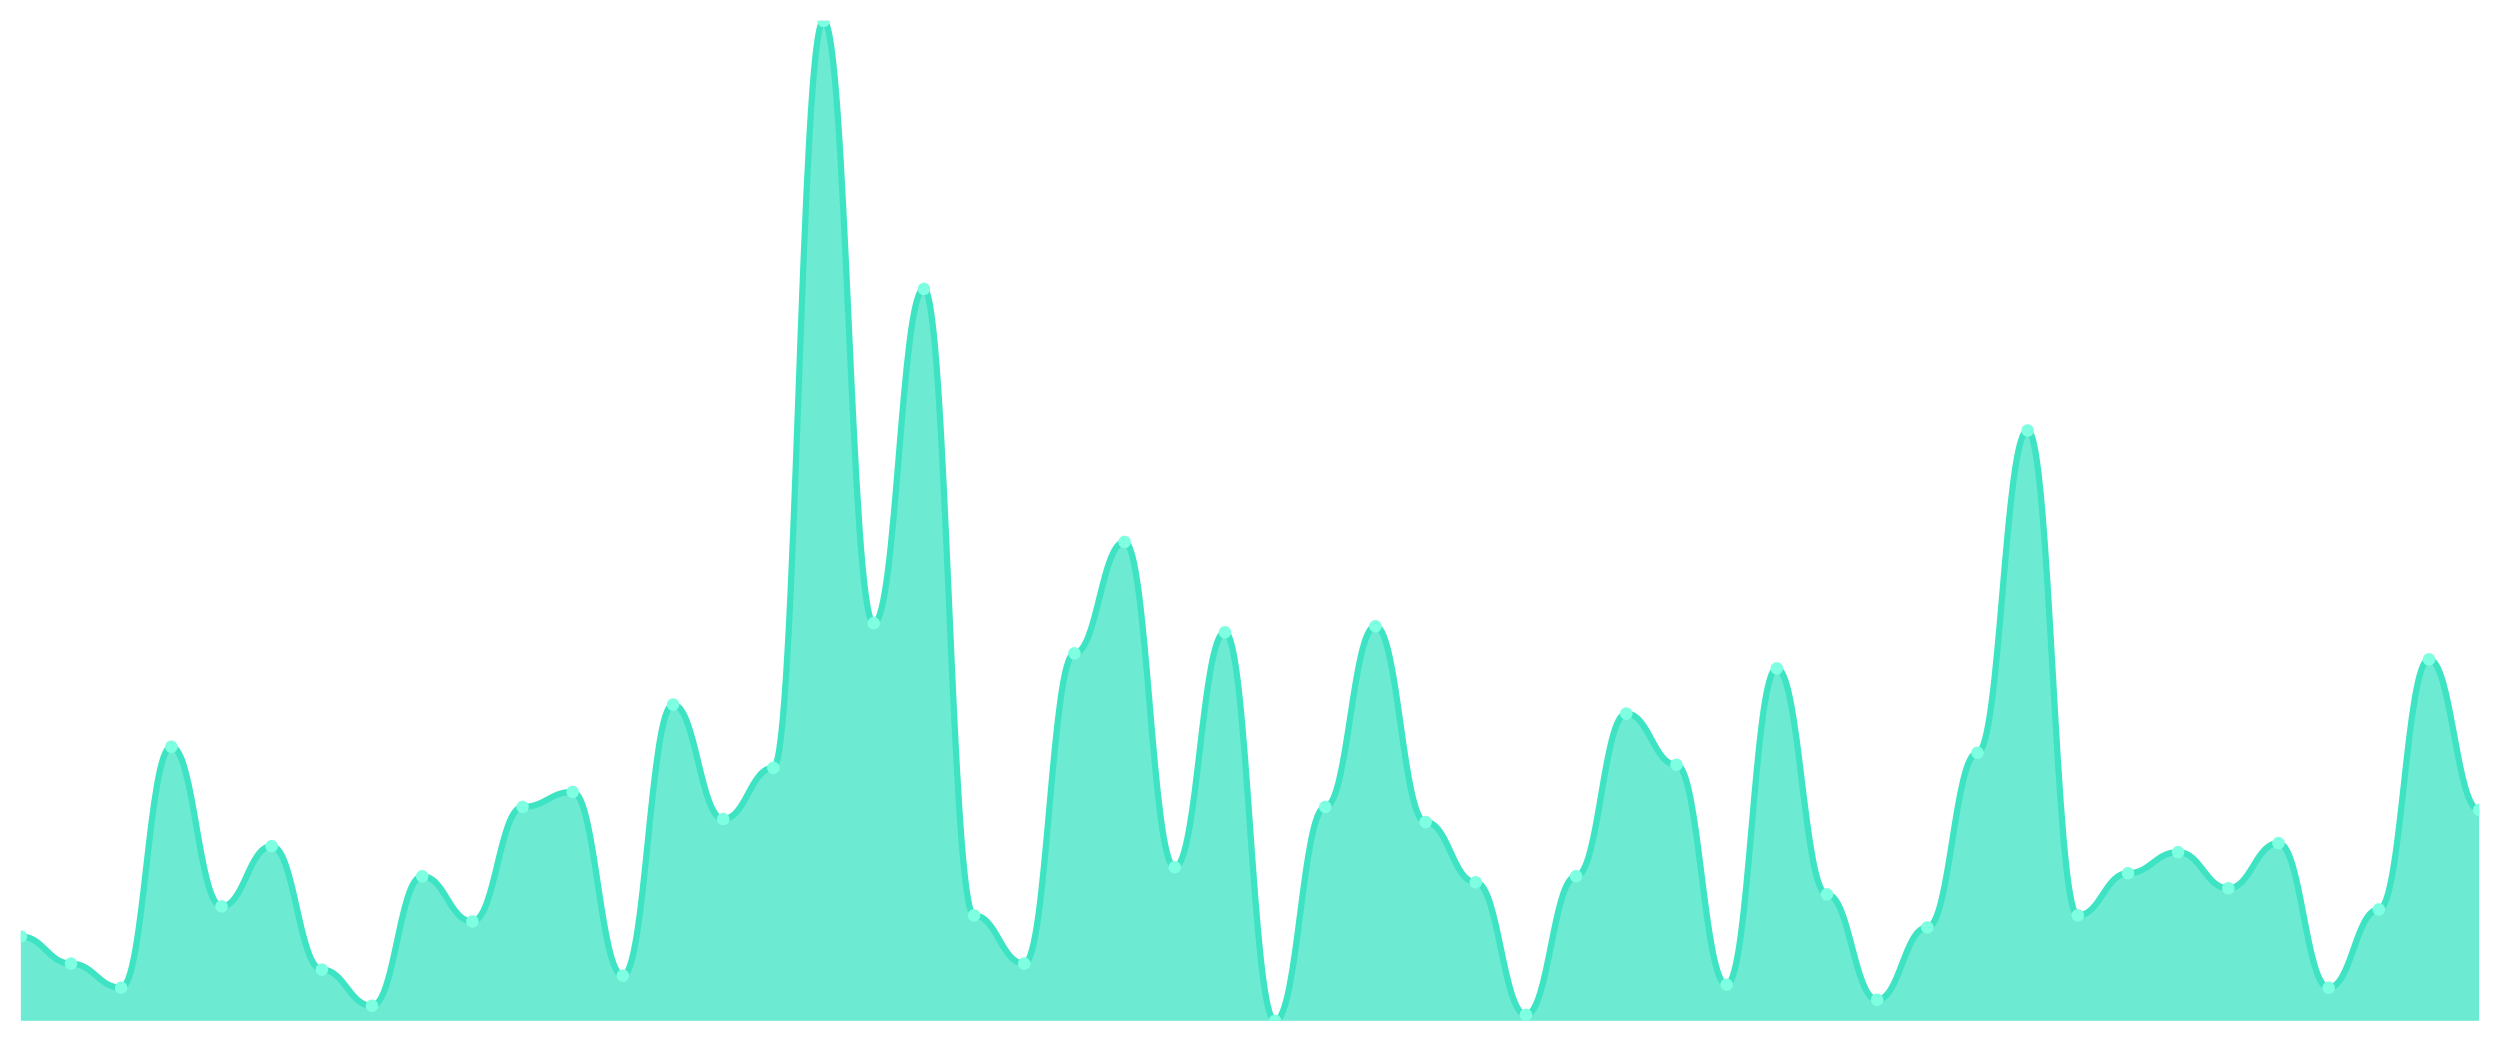
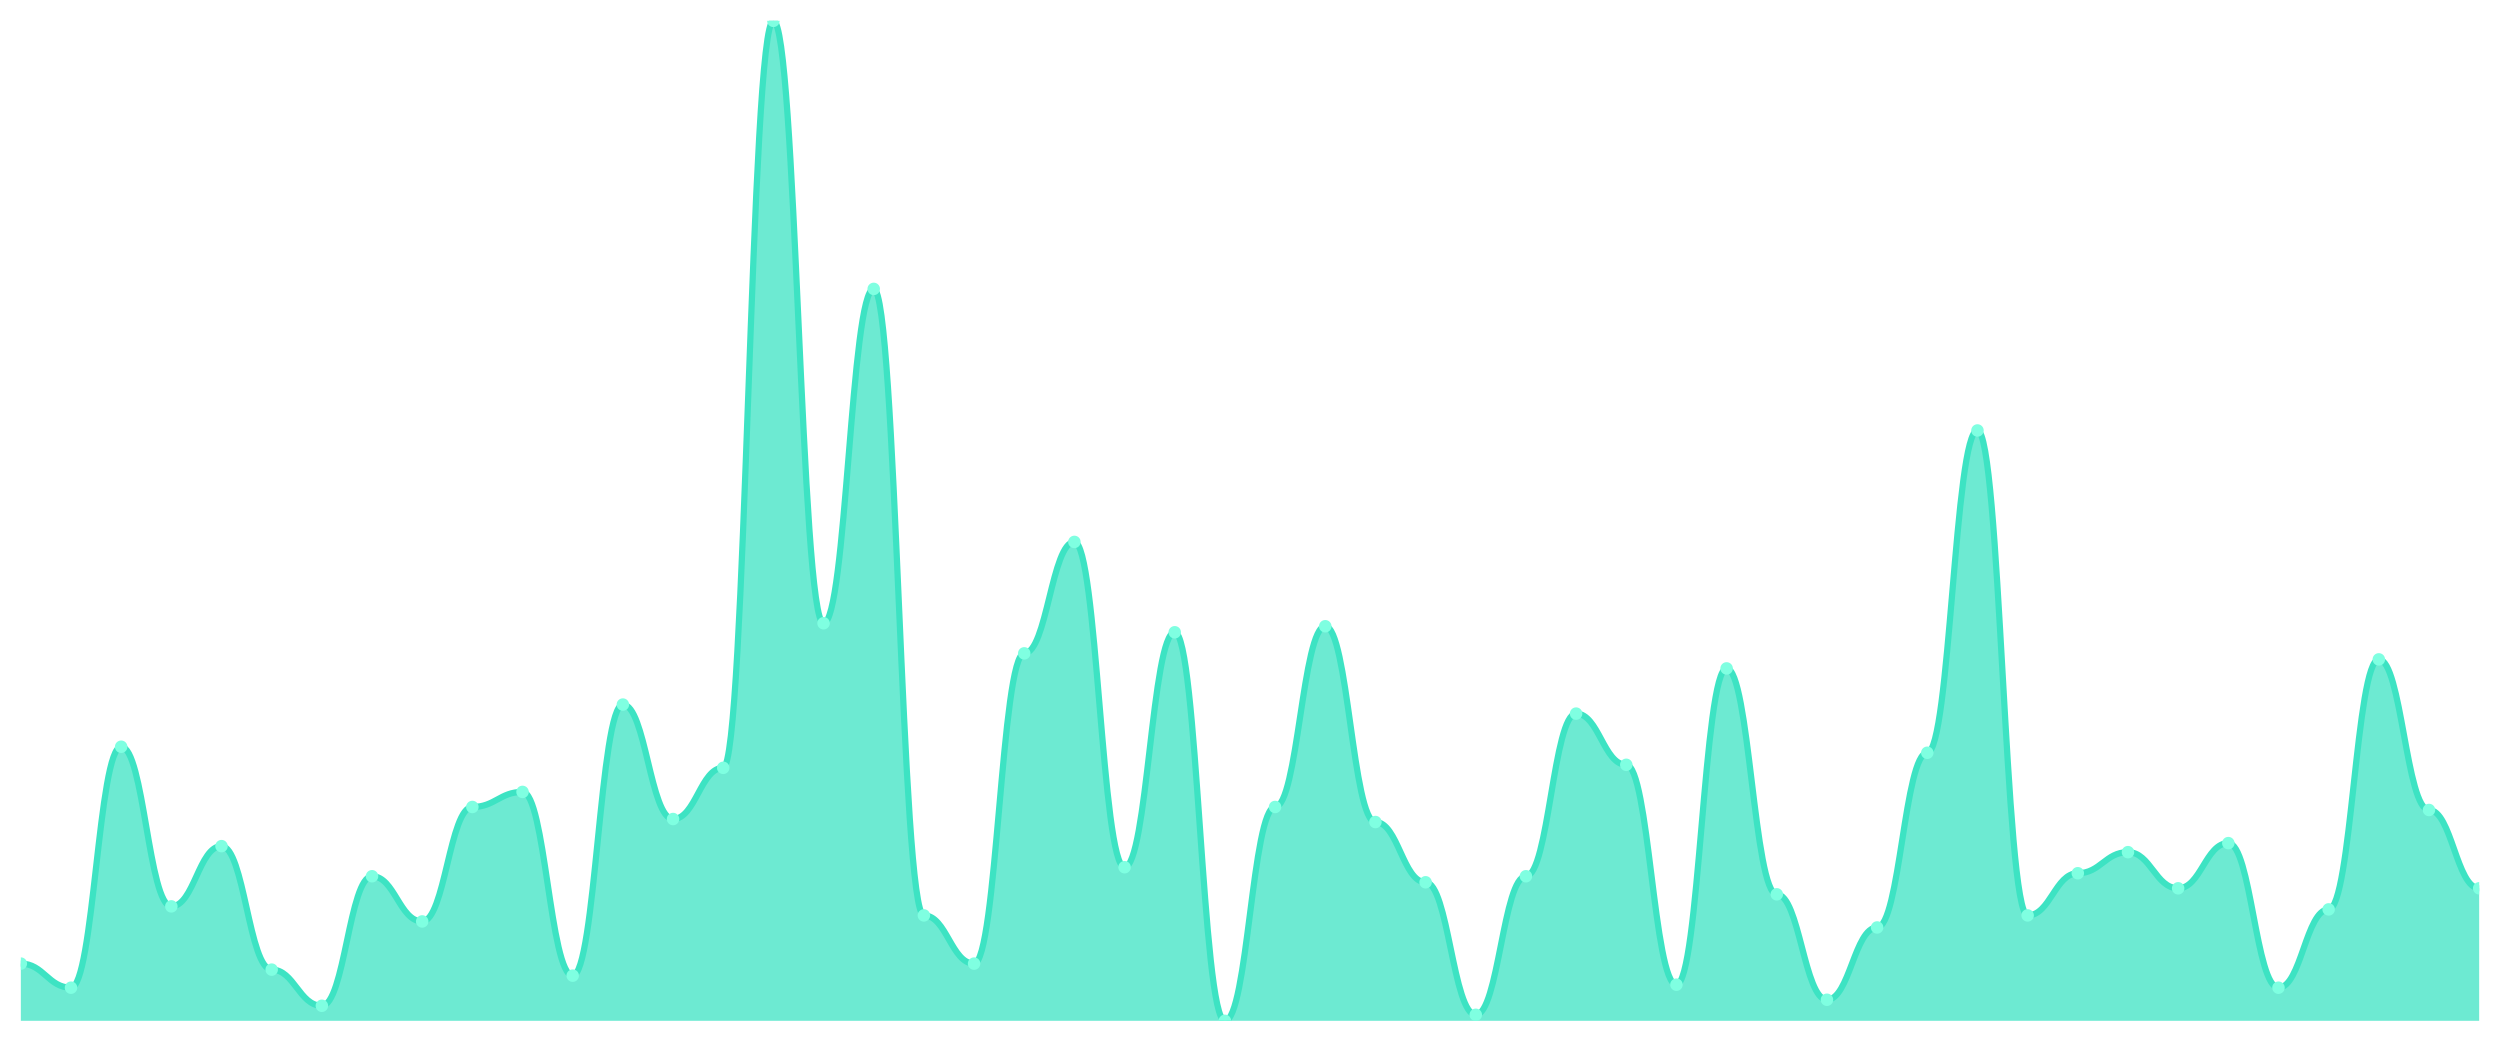
<svg xmlns="http://www.w3.org/2000/svg" viewBox="0 0 1200 500" width="1200" height="500">
  <defs>
    <clipPath id="c">
      <rect x="10" y="10" width="1180" height="480" />
    </clipPath>
  </defs>
  <rect width="1200" height="500" fill="none" />
  <g clip-path="url(#c)">
-     <path d="M 10,490 L 10,449.518 C 20.837,449.518 23.245,462.53 34.082,462.53 C 44.918,462.53 47.327,474.096 58.163,474.096 C 69,474.096 71.408,358.434 82.245,358.434 C 93.082,358.434 95.49,435.06 106.327,435.06 C 117.163,435.06 119.571,406.145 130.408,406.145 C 141.245,406.145 143.653,465.422 154.49,465.422 C 165.327,465.422 167.735,482.771 178.571,482.771 C 189.408,482.771 191.816,420.602 202.653,420.602 C 213.49,420.602 215.898,442.289 226.735,442.289 C 237.571,442.289 239.98,387.349 250.816,387.349 C 261.653,387.349 264.061,380.12 274.898,380.12 C 285.735,380.12 288.143,468.313 298.98,468.313 C 309.816,468.313 312.224,338.193 323.061,338.193 C 333.898,338.193 336.306,393.133 347.143,393.133 C 357.98,393.133 360.388,368.554 371.224,368.554 C 382.061,368.554 384.469,10 395.306,10 C 406.143,10 408.551,299.157 419.388,299.157 C 430.224,299.157 432.633,138.675 443.469,138.675 C 454.306,138.675 456.714,439.398 467.551,439.398 C 478.388,439.398 480.796,462.53 491.633,462.53 C 502.469,462.53 504.878,313.614 515.714,313.614 C 526.551,313.614 528.959,260.12 539.796,260.12 C 550.633,260.12 553.041,416.265 563.878,416.265 C 574.714,416.265 577.122,303.494 587.959,303.494 C 598.796,303.494 601.204,490 612.041,490 C 622.878,490 625.286,387.349 636.122,387.349 C 646.959,387.349 649.367,300.602 660.204,300.602 C 671.041,300.602 673.449,394.578 684.286,394.578 C 695.122,394.578 697.531,423.494 708.367,423.494 C 719.204,423.494 721.612,487.108 732.449,487.108 C 743.286,487.108 745.694,420.602 756.531,420.602 C 767.367,420.602 769.776,342.53 780.612,342.53 C 791.449,342.53 793.857,367.108 804.694,367.108 C 815.531,367.108 817.939,472.651 828.776,472.651 C 839.612,472.651 842.02,320.843 852.857,320.843 C 863.694,320.843 866.102,429.277 876.939,429.277 C 887.776,429.277 890.184,479.88 901.02,479.88 C 911.857,479.88 914.265,445.181 925.102,445.181 C 935.939,445.181 938.347,361.325 949.184,361.325 C 960.02,361.325 962.429,206.627 973.265,206.627 C 984.102,206.627 986.51,439.398 997.347,439.398 C 1008.184,439.398 1010.592,419.157 1021.429,419.157 C 1032.265,419.157 1034.673,409.036 1045.51,409.036 C 1056.347,409.036 1058.755,426.386 1069.592,426.386 C 1080.429,426.386 1082.837,404.699 1093.673,404.699 C 1104.51,404.699 1106.918,474.096 1117.755,474.096 C 1128.592,474.096 1131,436.506 1141.837,436.506 C 1152.673,436.506 1155.082,316.506 1165.918,316.506 C 1176.755,316.506 1179.163,388.795 1190,388.795 L 1190,490 Z" fill="rgba(61,227,195,0.75)" />
-     <path d="M 10,449.518 C 20.837,449.518 23.245,462.53 34.082,462.53 C 44.918,462.53 47.327,474.096 58.163,474.096 C 69,474.096 71.408,358.434 82.245,358.434 C 93.082,358.434 95.49,435.06 106.327,435.06 C 117.163,435.06 119.571,406.145 130.408,406.145 C 141.245,406.145 143.653,465.422 154.49,465.422 C 165.327,465.422 167.735,482.771 178.571,482.771 C 189.408,482.771 191.816,420.602 202.653,420.602 C 213.49,420.602 215.898,442.289 226.735,442.289 C 237.571,442.289 239.98,387.349 250.816,387.349 C 261.653,387.349 264.061,380.12 274.898,380.12 C 285.735,380.12 288.143,468.313 298.98,468.313 C 309.816,468.313 312.224,338.193 323.061,338.193 C 333.898,338.193 336.306,393.133 347.143,393.133 C 357.98,393.133 360.388,368.554 371.224,368.554 C 382.061,368.554 384.469,10 395.306,10 C 406.143,10 408.551,299.157 419.388,299.157 C 430.224,299.157 432.633,138.675 443.469,138.675 C 454.306,138.675 456.714,439.398 467.551,439.398 C 478.388,439.398 480.796,462.53 491.633,462.53 C 502.469,462.53 504.878,313.614 515.714,313.614 C 526.551,313.614 528.959,260.12 539.796,260.12 C 550.633,260.12 553.041,416.265 563.878,416.265 C 574.714,416.265 577.122,303.494 587.959,303.494 C 598.796,303.494 601.204,490 612.041,490 C 622.878,490 625.286,387.349 636.122,387.349 C 646.959,387.349 649.367,300.602 660.204,300.602 C 671.041,300.602 673.449,394.578 684.286,394.578 C 695.122,394.578 697.531,423.494 708.367,423.494 C 719.204,423.494 721.612,487.108 732.449,487.108 C 743.286,487.108 745.694,420.602 756.531,420.602 C 767.367,420.602 769.776,342.53 780.612,342.53 C 791.449,342.53 793.857,367.108 804.694,367.108 C 815.531,367.108 817.939,472.651 828.776,472.651 C 839.612,472.651 842.02,320.843 852.857,320.843 C 863.694,320.843 866.102,429.277 876.939,429.277 C 887.776,429.277 890.184,479.88 901.02,479.88 C 911.857,479.88 914.265,445.181 925.102,445.181 C 935.939,445.181 938.347,361.325 949.184,361.325 C 960.02,361.325 962.429,206.627 973.265,206.627 C 984.102,206.627 986.51,439.398 997.347,439.398 C 1008.184,439.398 1010.592,419.157 1021.429,419.157 C 1032.265,419.157 1034.673,409.036 1045.51,409.036 C 1056.347,409.036 1058.755,426.386 1069.592,426.386 C 1080.429,426.386 1082.837,404.699 1093.673,404.699 C 1104.51,404.699 1106.918,474.096 1117.755,474.096 C 1128.592,474.096 1131,436.506 1141.837,436.506 C 1152.673,436.506 1155.082,316.506 1165.918,316.506 C 1176.755,316.506 1179.163,388.795 1190,388.795" fill="none" stroke="#3de3c3" stroke-width="3" stroke-linecap="round" stroke-linejoin="round" />
-     <circle cx="10" cy="449.518" r="3" fill="#7fffe1" />
-     <circle cx="34.082" cy="462.53" r="3" fill="#7fffe1" />
-     <circle cx="58.163" cy="474.096" r="3" fill="#7fffe1" />
-     <circle cx="82.245" cy="358.434" r="3" fill="#7fffe1" />
-     <circle cx="106.327" cy="435.06" r="3" fill="#7fffe1" />
-     <circle cx="130.408" cy="406.145" r="3" fill="#7fffe1" />
-     <circle cx="154.49" cy="465.422" r="3" fill="#7fffe1" />
-     <circle cx="178.571" cy="482.771" r="3" fill="#7fffe1" />
-     <circle cx="202.653" cy="420.602" r="3" fill="#7fffe1" />
-     <circle cx="226.735" cy="442.289" r="3" fill="#7fffe1" />
-     <circle cx="250.816" cy="387.349" r="3" fill="#7fffe1" />
-     <circle cx="274.898" cy="380.12" r="3" fill="#7fffe1" />
-     <circle cx="298.98" cy="468.313" r="3" fill="#7fffe1" />
-     <circle cx="323.061" cy="338.193" r="3" fill="#7fffe1" />
-     <circle cx="347.143" cy="393.133" r="3" fill="#7fffe1" />
-     <circle cx="371.224" cy="368.554" r="3" fill="#7fffe1" />
-     <circle cx="395.306" cy="10" r="3" fill="#7fffe1" />
-     <circle cx="419.388" cy="299.157" r="3" fill="#7fffe1" />
-     <circle cx="443.469" cy="138.675" r="3" fill="#7fffe1" />
-     <circle cx="467.551" cy="439.398" r="3" fill="#7fffe1" />
-     <circle cx="491.633" cy="462.53" r="3" fill="#7fffe1" />
-     <circle cx="515.714" cy="313.614" r="3" fill="#7fffe1" />
-     <circle cx="539.796" cy="260.12" r="3" fill="#7fffe1" />
-     <circle cx="563.878" cy="416.265" r="3" fill="#7fffe1" />
-     <circle cx="587.959" cy="303.494" r="3" fill="#7fffe1" />
-     <circle cx="612.041" cy="490" r="3" fill="#7fffe1" />
-     <circle cx="636.122" cy="387.349" r="3" fill="#7fffe1" />
-     <circle cx="660.204" cy="300.602" r="3" fill="#7fffe1" />
-     <circle cx="684.286" cy="394.578" r="3" fill="#7fffe1" />
-     <circle cx="708.367" cy="423.494" r="3" fill="#7fffe1" />
-     <circle cx="732.449" cy="487.108" r="3" fill="#7fffe1" />
-     <circle cx="756.531" cy="420.602" r="3" fill="#7fffe1" />
-     <circle cx="780.612" cy="342.53" r="3" fill="#7fffe1" />
-     <circle cx="804.694" cy="367.108" r="3" fill="#7fffe1" />
-     <circle cx="828.776" cy="472.651" r="3" fill="#7fffe1" />
-     <circle cx="852.857" cy="320.843" r="3" fill="#7fffe1" />
-     <circle cx="876.939" cy="429.277" r="3" fill="#7fffe1" />
-     <circle cx="901.02" cy="479.88" r="3" fill="#7fffe1" />
-     <circle cx="925.102" cy="445.181" r="3" fill="#7fffe1" />
-     <circle cx="949.184" cy="361.325" r="3" fill="#7fffe1" />
-     <circle cx="973.265" cy="206.627" r="3" fill="#7fffe1" />
-     <circle cx="997.347" cy="439.398" r="3" fill="#7fffe1" />
-     <circle cx="1021.429" cy="419.157" r="3" fill="#7fffe1" />
-     <circle cx="1045.51" cy="409.036" r="3" fill="#7fffe1" />
-     <circle cx="1069.592" cy="426.386" r="3" fill="#7fffe1" />
-     <circle cx="1093.673" cy="404.699" r="3" fill="#7fffe1" />
-     <circle cx="1117.755" cy="474.096" r="3" fill="#7fffe1" />
-     <circle cx="1141.837" cy="436.506" r="3" fill="#7fffe1" />
-     <circle cx="1165.918" cy="316.506" r="3" fill="#7fffe1" />
-     <circle cx="1190" cy="388.795" r="3" fill="#7fffe1" />
+     <path d="M 10,490 L 10,462.53 C 20.837,462.53 23.245,474.096 34.082,474.096 C 44.918,474.096 47.327,358.434 58.163,358.434 C 69,358.434 71.408,435.06 82.245,435.06 C 93.082,435.06 95.49,406.145 106.327,406.145 C 117.163,406.145 119.571,465.422 130.408,465.422 C 141.245,465.422 143.653,482.771 154.49,482.771 C 165.327,482.771 167.735,420.602 178.571,420.602 C 189.408,420.602 191.816,442.289 202.653,442.289 C 213.49,442.289 215.898,387.349 226.735,387.349 C 237.571,387.349 239.98,380.12 250.816,380.12 C 261.653,380.12 264.061,468.313 274.898,468.313 C 285.735,468.313 288.143,338.193 298.98,338.193 C 309.816,338.193 312.224,393.133 323.061,393.133 C 333.898,393.133 336.306,368.554 347.143,368.554 C 357.98,368.554 360.388,10 371.224,10 C 382.061,10 384.469,299.157 395.306,299.157 C 406.143,299.157 408.551,138.675 419.388,138.675 C 430.224,138.675 432.633,439.398 443.469,439.398 C 454.306,439.398 456.714,462.53 467.551,462.53 C 478.388,462.53 480.796,313.614 491.633,313.614 C 502.469,313.614 504.878,260.12 515.714,260.12 C 526.551,260.12 528.959,416.265 539.796,416.265 C 550.633,416.265 553.041,303.494 563.878,303.494 C 574.714,303.494 577.122,490 587.959,490 C 598.796,490 601.204,387.349 612.041,387.349 C 622.878,387.349 625.286,300.602 636.122,300.602 C 646.959,300.602 649.367,394.578 660.204,394.578 C 671.041,394.578 673.449,423.494 684.286,423.494 C 695.122,423.494 697.531,487.108 708.367,487.108 C 719.204,487.108 721.612,420.602 732.449,420.602 C 743.286,420.602 745.694,342.53 756.531,342.53 C 767.367,342.53 769.776,367.108 780.612,367.108 C 791.449,367.108 793.857,472.651 804.694,472.651 C 815.531,472.651 817.939,320.843 828.776,320.843 C 839.612,320.843 842.02,429.277 852.857,429.277 C 863.694,429.277 866.102,479.88 876.939,479.88 C 887.776,479.88 890.184,445.181 901.02,445.181 C 911.857,445.181 914.265,361.325 925.102,361.325 C 935.939,361.325 938.347,206.627 949.184,206.627 C 960.02,206.627 962.429,439.398 973.265,439.398 C 984.102,439.398 986.51,419.157 997.347,419.157 C 1008.184,419.157 1010.592,409.036 1021.429,409.036 C 1032.265,409.036 1034.673,426.386 1045.51,426.386 C 1056.347,426.386 1058.755,404.699 1069.592,404.699 C 1080.429,404.699 1082.837,474.096 1093.673,474.096 C 1104.51,474.096 1106.918,436.506 1117.755,436.506 C 1128.592,436.506 1131,316.506 1141.837,316.506 C 1152.673,316.506 1155.082,388.795 1165.918,388.795 C 1176.755,388.795 1179.163,426.386 1190,426.386 L 1190,490 Z" fill="rgba(61,227,195,0.75)" />
+     <path d="M 10,462.53 C 20.837,462.53 23.245,474.096 34.082,474.096 C 44.918,474.096 47.327,358.434 58.163,358.434 C 69,358.434 71.408,435.06 82.245,435.06 C 93.082,435.06 95.49,406.145 106.327,406.145 C 117.163,406.145 119.571,465.422 130.408,465.422 C 141.245,465.422 143.653,482.771 154.49,482.771 C 165.327,482.771 167.735,420.602 178.571,420.602 C 189.408,420.602 191.816,442.289 202.653,442.289 C 213.49,442.289 215.898,387.349 226.735,387.349 C 237.571,387.349 239.98,380.12 250.816,380.12 C 261.653,380.12 264.061,468.313 274.898,468.313 C 285.735,468.313 288.143,338.193 298.98,338.193 C 309.816,338.193 312.224,393.133 323.061,393.133 C 333.898,393.133 336.306,368.554 347.143,368.554 C 357.98,368.554 360.388,10 371.224,10 C 382.061,10 384.469,299.157 395.306,299.157 C 406.143,299.157 408.551,138.675 419.388,138.675 C 430.224,138.675 432.633,439.398 443.469,439.398 C 454.306,439.398 456.714,462.53 467.551,462.53 C 478.388,462.53 480.796,313.614 491.633,313.614 C 502.469,313.614 504.878,260.12 515.714,260.12 C 526.551,260.12 528.959,416.265 539.796,416.265 C 550.633,416.265 553.041,303.494 563.878,303.494 C 574.714,303.494 577.122,490 587.959,490 C 598.796,490 601.204,387.349 612.041,387.349 C 622.878,387.349 625.286,300.602 636.122,300.602 C 646.959,300.602 649.367,394.578 660.204,394.578 C 671.041,394.578 673.449,423.494 684.286,423.494 C 695.122,423.494 697.531,487.108 708.367,487.108 C 719.204,487.108 721.612,420.602 732.449,420.602 C 743.286,420.602 745.694,342.53 756.531,342.53 C 767.367,342.53 769.776,367.108 780.612,367.108 C 791.449,367.108 793.857,472.651 804.694,472.651 C 815.531,472.651 817.939,320.843 828.776,320.843 C 839.612,320.843 842.02,429.277 852.857,429.277 C 863.694,429.277 866.102,479.88 876.939,479.88 C 887.776,479.88 890.184,445.181 901.02,445.181 C 911.857,445.181 914.265,361.325 925.102,361.325 C 935.939,361.325 938.347,206.627 949.184,206.627 C 960.02,206.627 962.429,439.398 973.265,439.398 C 984.102,439.398 986.51,419.157 997.347,419.157 C 1008.184,419.157 1010.592,409.036 1021.429,409.036 C 1032.265,409.036 1034.673,426.386 1045.51,426.386 C 1056.347,426.386 1058.755,404.699 1069.592,404.699 C 1080.429,404.699 1082.837,474.096 1093.673,474.096 C 1104.51,474.096 1106.918,436.506 1117.755,436.506 C 1128.592,436.506 1131,316.506 1141.837,316.506 C 1152.673,316.506 1155.082,388.795 1165.918,388.795 C 1176.755,388.795 1179.163,426.386 1190,426.386" fill="none" stroke="#3de3c3" stroke-width="3" stroke-linecap="round" stroke-linejoin="round" />
+     <circle cx="10" cy="462.53" r="3" fill="#7fffe1" />
+     <circle cx="34.082" cy="474.096" r="3" fill="#7fffe1" />
+     <circle cx="58.163" cy="358.434" r="3" fill="#7fffe1" />
+     <circle cx="82.245" cy="435.06" r="3" fill="#7fffe1" />
+     <circle cx="106.327" cy="406.145" r="3" fill="#7fffe1" />
+     <circle cx="130.408" cy="465.422" r="3" fill="#7fffe1" />
+     <circle cx="154.49" cy="482.771" r="3" fill="#7fffe1" />
+     <circle cx="178.571" cy="420.602" r="3" fill="#7fffe1" />
+     <circle cx="202.653" cy="442.289" r="3" fill="#7fffe1" />
+     <circle cx="226.735" cy="387.349" r="3" fill="#7fffe1" />
+     <circle cx="250.816" cy="380.12" r="3" fill="#7fffe1" />
+     <circle cx="274.898" cy="468.313" r="3" fill="#7fffe1" />
+     <circle cx="298.98" cy="338.193" r="3" fill="#7fffe1" />
+     <circle cx="323.061" cy="393.133" r="3" fill="#7fffe1" />
+     <circle cx="347.143" cy="368.554" r="3" fill="#7fffe1" />
+     <circle cx="371.224" cy="10" r="3" fill="#7fffe1" />
+     <circle cx="395.306" cy="299.157" r="3" fill="#7fffe1" />
+     <circle cx="419.388" cy="138.675" r="3" fill="#7fffe1" />
+     <circle cx="443.469" cy="439.398" r="3" fill="#7fffe1" />
+     <circle cx="467.551" cy="462.53" r="3" fill="#7fffe1" />
+     <circle cx="491.633" cy="313.614" r="3" fill="#7fffe1" />
+     <circle cx="515.714" cy="260.12" r="3" fill="#7fffe1" />
+     <circle cx="539.796" cy="416.265" r="3" fill="#7fffe1" />
+     <circle cx="563.878" cy="303.494" r="3" fill="#7fffe1" />
+     <circle cx="587.959" cy="490" r="3" fill="#7fffe1" />
+     <circle cx="612.041" cy="387.349" r="3" fill="#7fffe1" />
+     <circle cx="636.122" cy="300.602" r="3" fill="#7fffe1" />
+     <circle cx="660.204" cy="394.578" r="3" fill="#7fffe1" />
+     <circle cx="684.286" cy="423.494" r="3" fill="#7fffe1" />
+     <circle cx="708.367" cy="487.108" r="3" fill="#7fffe1" />
+     <circle cx="732.449" cy="420.602" r="3" fill="#7fffe1" />
+     <circle cx="756.531" cy="342.53" r="3" fill="#7fffe1" />
+     <circle cx="780.612" cy="367.108" r="3" fill="#7fffe1" />
+     <circle cx="804.694" cy="472.651" r="3" fill="#7fffe1" />
+     <circle cx="828.776" cy="320.843" r="3" fill="#7fffe1" />
+     <circle cx="852.857" cy="429.277" r="3" fill="#7fffe1" />
+     <circle cx="876.939" cy="479.88" r="3" fill="#7fffe1" />
+     <circle cx="901.02" cy="445.181" r="3" fill="#7fffe1" />
+     <circle cx="925.102" cy="361.325" r="3" fill="#7fffe1" />
+     <circle cx="949.184" cy="206.627" r="3" fill="#7fffe1" />
+     <circle cx="973.265" cy="439.398" r="3" fill="#7fffe1" />
+     <circle cx="997.347" cy="419.157" r="3" fill="#7fffe1" />
+     <circle cx="1021.429" cy="409.036" r="3" fill="#7fffe1" />
+     <circle cx="1045.51" cy="426.386" r="3" fill="#7fffe1" />
+     <circle cx="1069.592" cy="404.699" r="3" fill="#7fffe1" />
+     <circle cx="1093.673" cy="474.096" r="3" fill="#7fffe1" />
+     <circle cx="1117.755" cy="436.506" r="3" fill="#7fffe1" />
+     <circle cx="1141.837" cy="316.506" r="3" fill="#7fffe1" />
+     <circle cx="1165.918" cy="388.795" r="3" fill="#7fffe1" />
+     <circle cx="1190" cy="426.386" r="3" fill="#7fffe1" />
  </g>
</svg>
